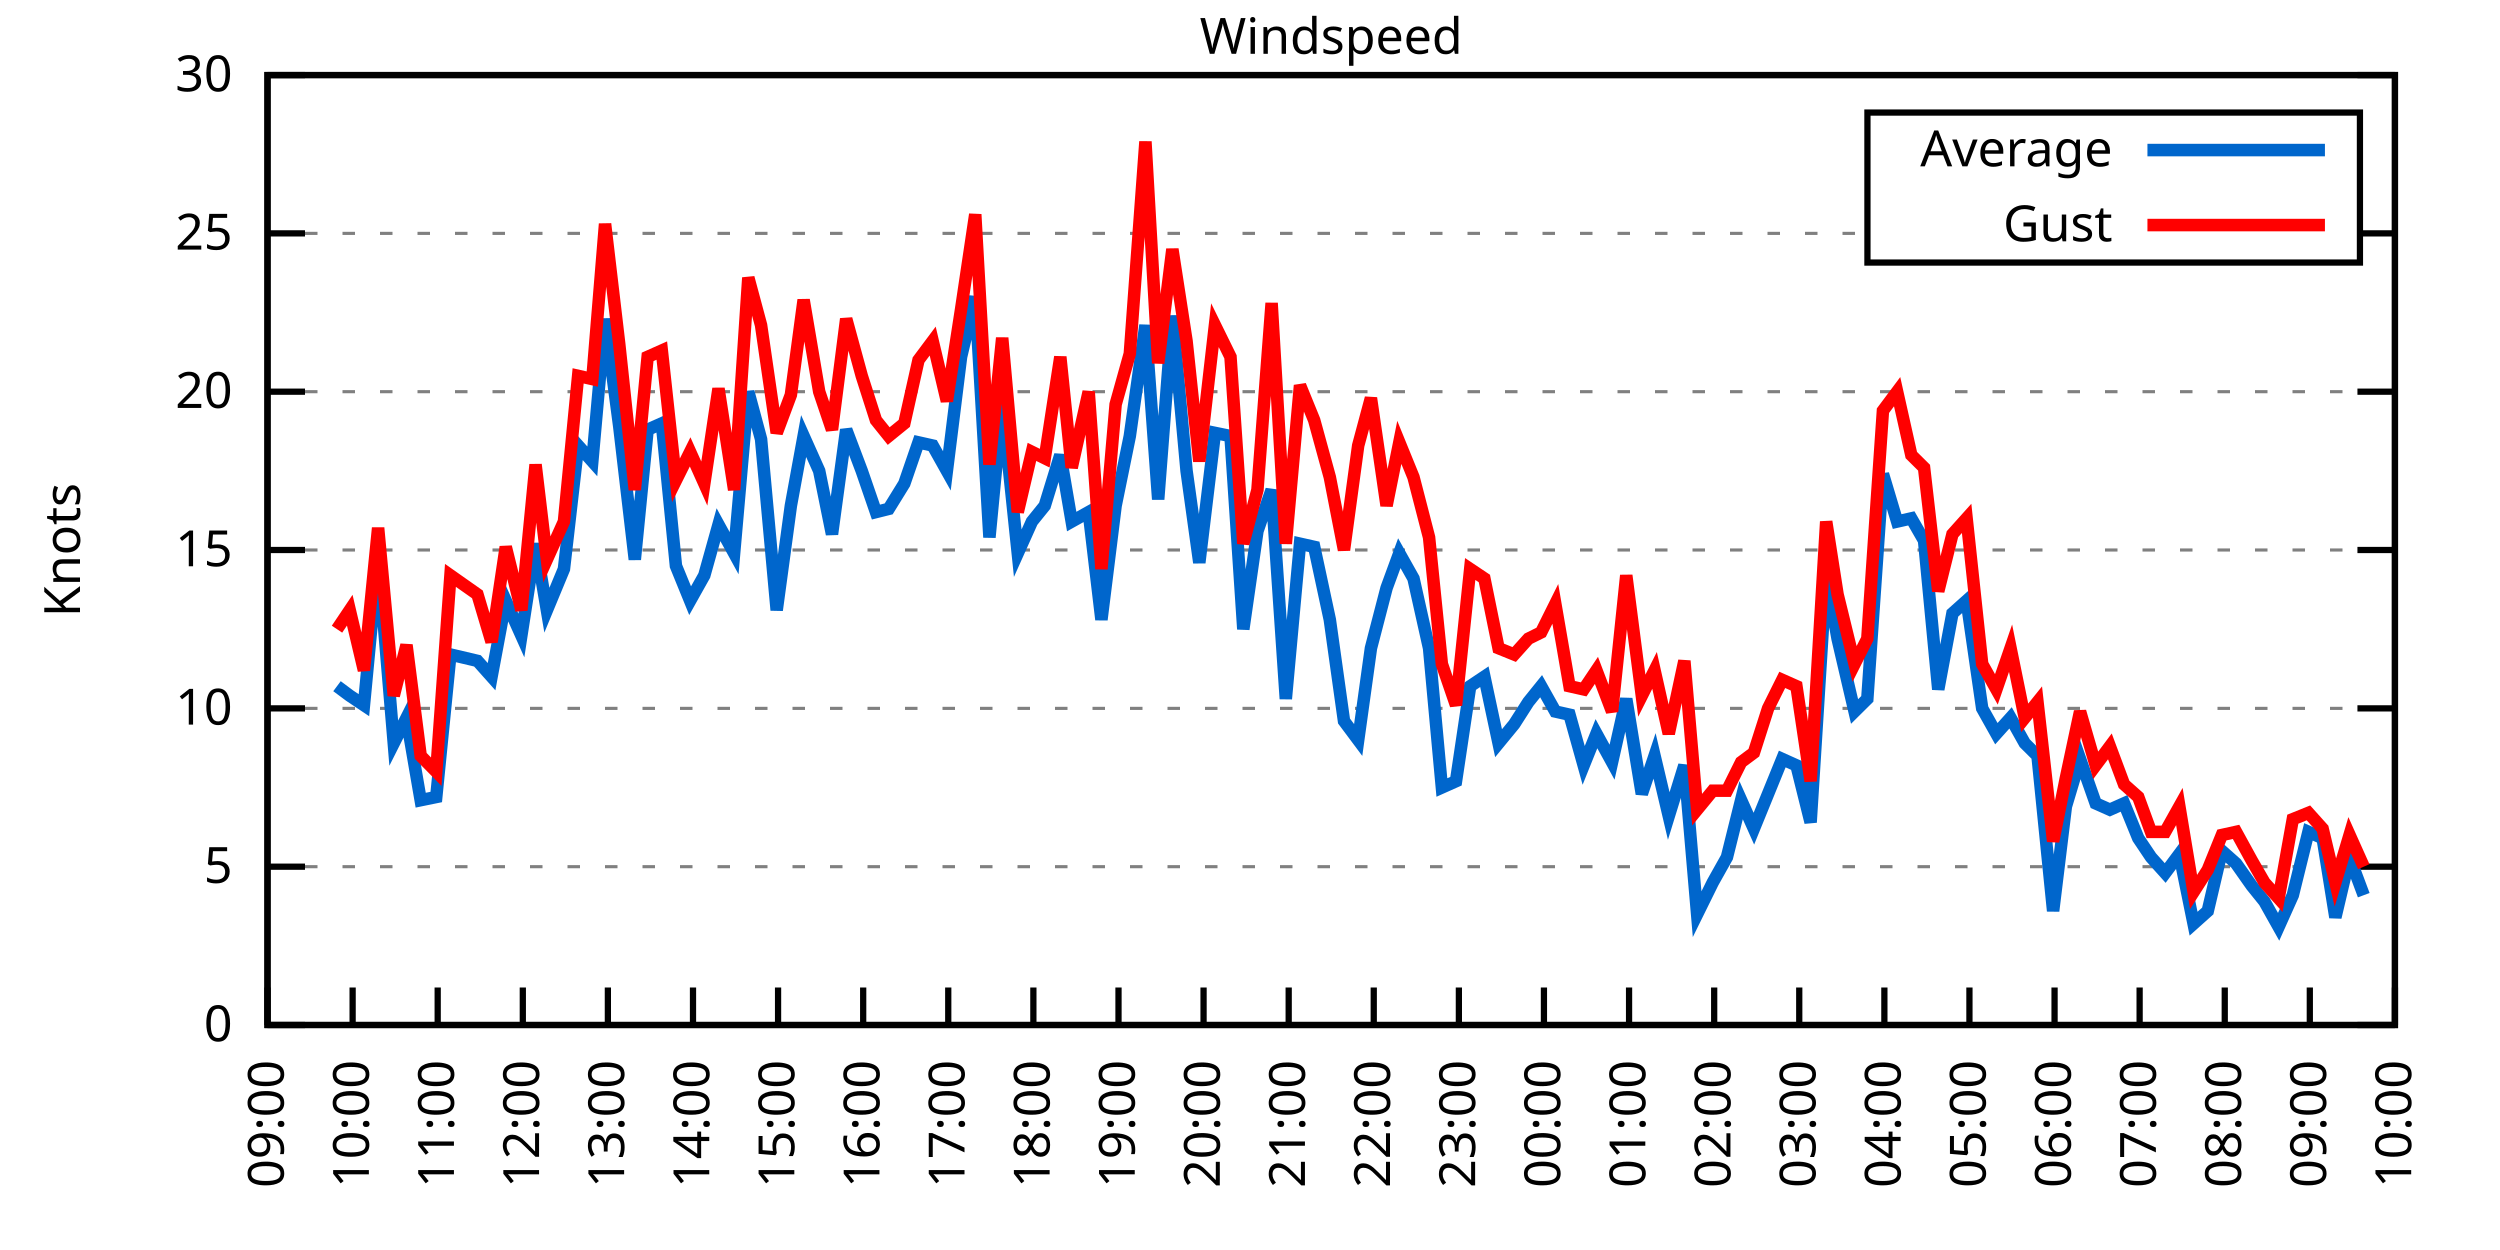
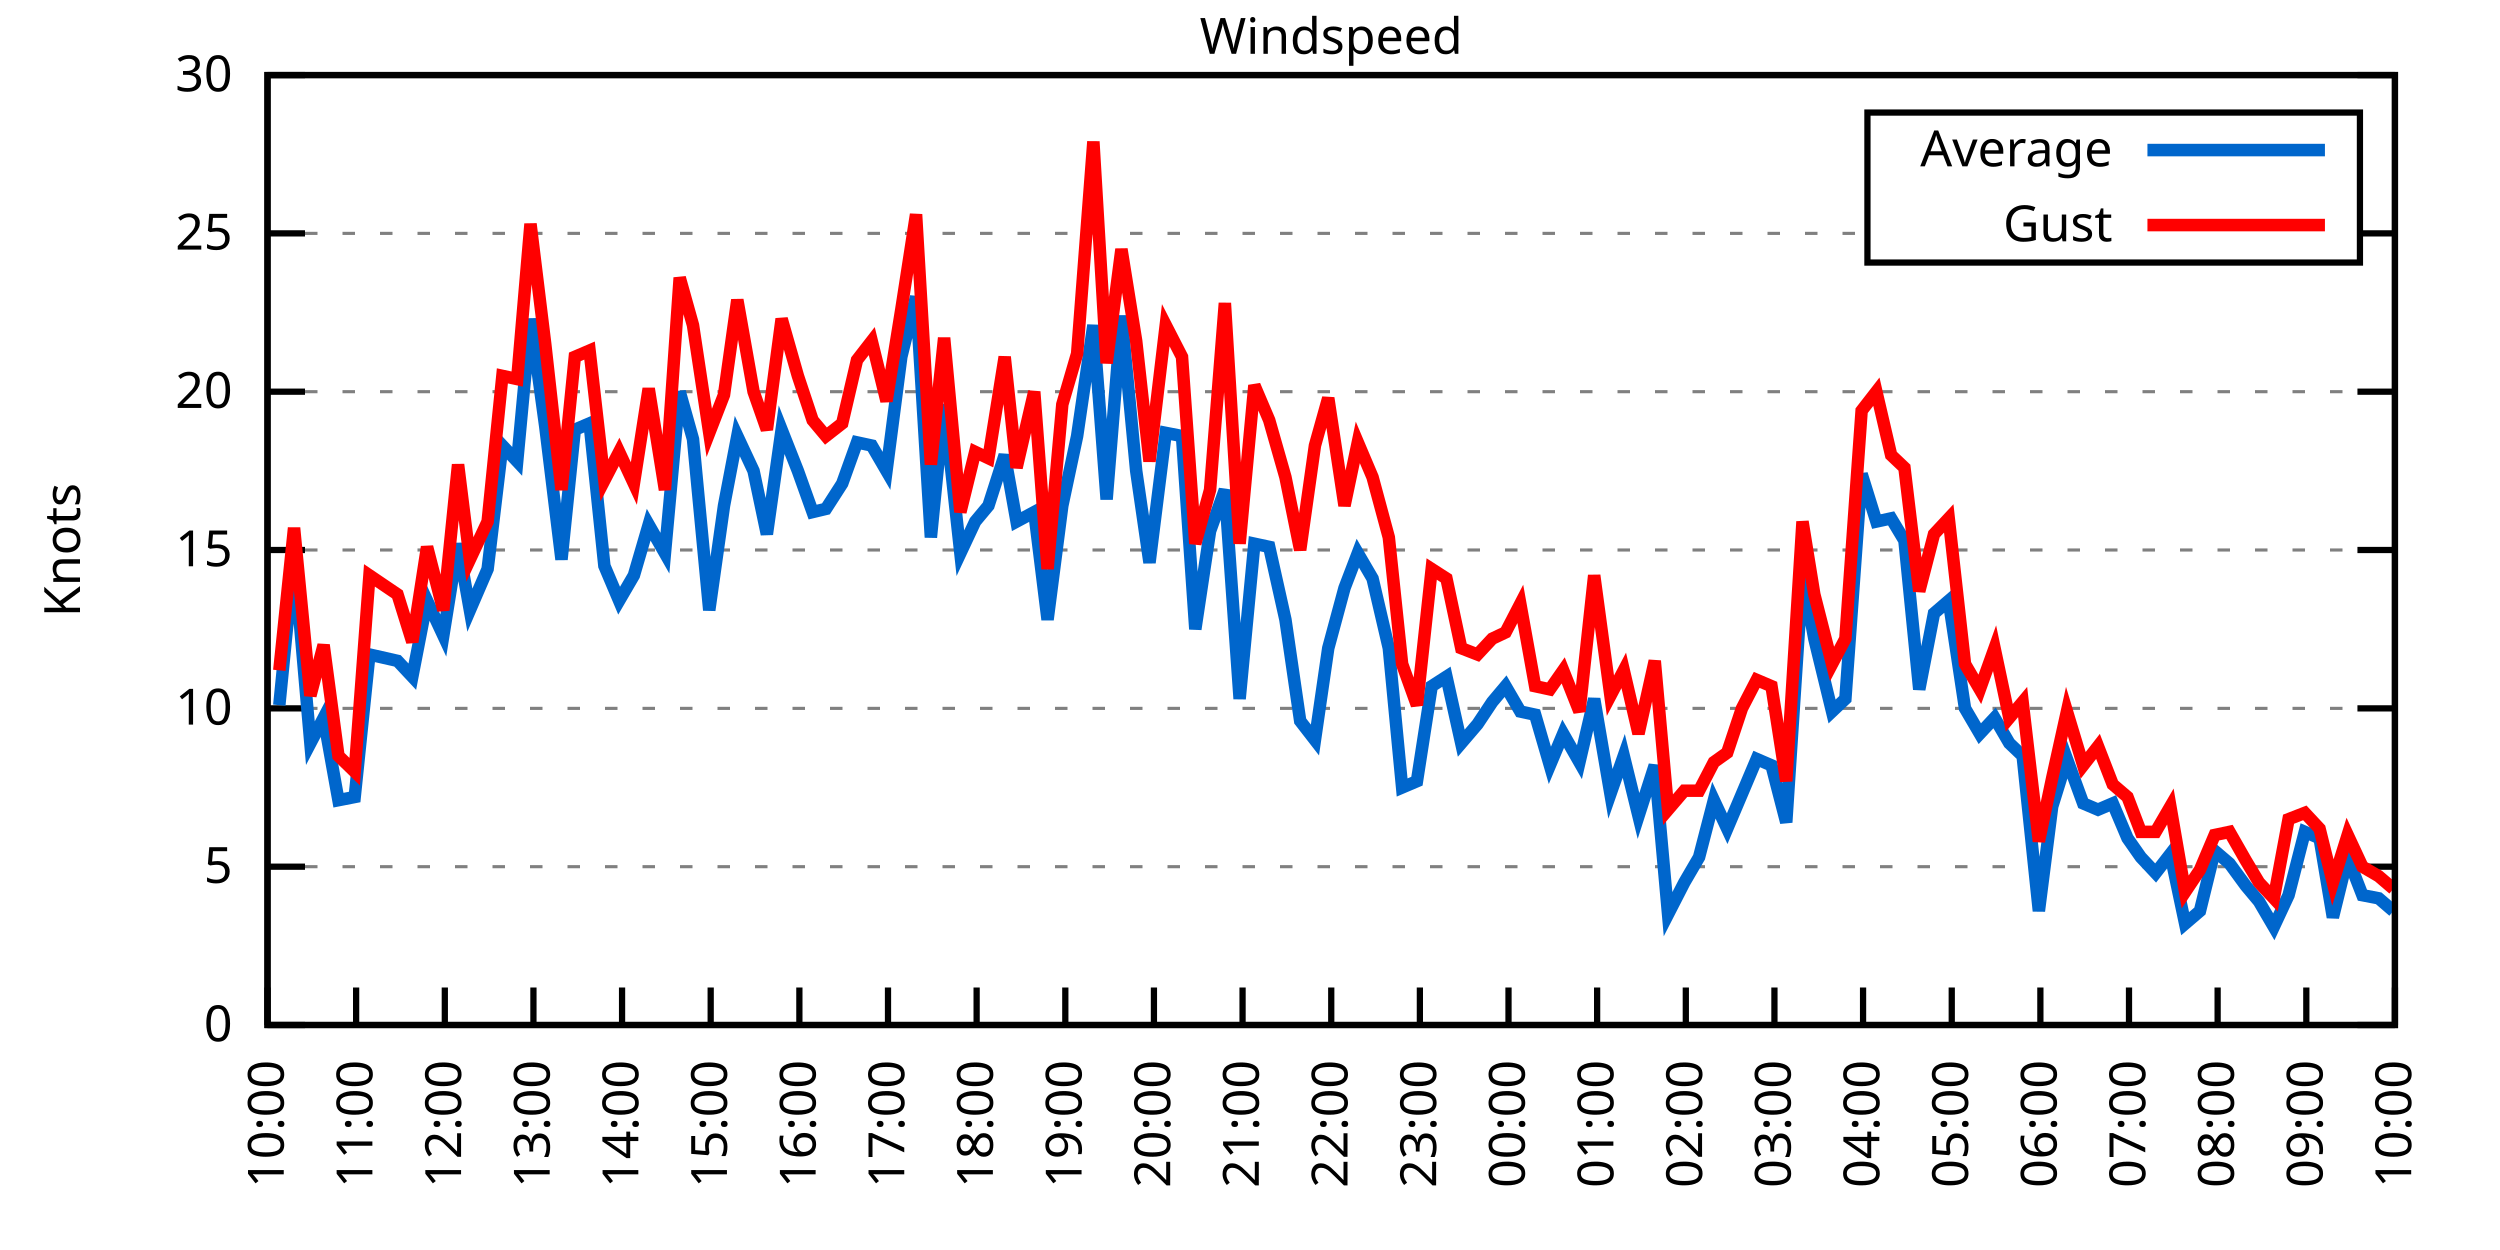
<svg xmlns="http://www.w3.org/2000/svg" xmlns:xlink="http://www.w3.org/1999/xlink" width="400" height="200" viewBox="0 0 400 200">
  <g id="gnuplot_canvas">
    <rect x="0" y="0" width="400" height="200" fill="none" />
    <defs>
      <circle id="gpDot" r="0.5" stroke-width="0.5" stroke="currentColor" />
      <path id="gpPt0" stroke-width="0.333" stroke="currentColor" d="M-1,0 h2 M0,-1 v2" />
      <path id="gpPt1" stroke-width="0.333" stroke="currentColor" d="M-1,-1 L1,1 M1,-1 L-1,1" />
      <path id="gpPt2" stroke-width="0.333" stroke="currentColor" d="M-1,0 L1,0 M0,-1 L0,1 M-1,-1 L1,1 M-1,1 L1,-1" />
      <rect id="gpPt3" stroke-width="0.333" stroke="currentColor" x="-1" y="-1" width="2" height="2" />
      <rect id="gpPt4" stroke-width="0.333" stroke="currentColor" fill="currentColor" x="-1" y="-1" width="2" height="2" />
      <circle id="gpPt5" stroke-width="0.333" stroke="currentColor" cx="0" cy="0" r="1" />
      <use xlink:href="#gpPt5" id="gpPt6" fill="currentColor" stroke="none" />
      <path id="gpPt7" stroke-width="0.333" stroke="currentColor" d="M0,-1.33 L-1.33,0.67 L1.33,0.67 z" />
      <use xlink:href="#gpPt7" id="gpPt8" fill="currentColor" stroke="none" />
      <use xlink:href="#gpPt7" id="gpPt9" stroke="currentColor" transform="rotate(180)" />
      <use xlink:href="#gpPt9" id="gpPt10" fill="currentColor" stroke="none" />
      <use xlink:href="#gpPt3" id="gpPt11" stroke="currentColor" transform="rotate(45)" />
      <use xlink:href="#gpPt11" id="gpPt12" fill="currentColor" stroke="none" />
      <path id="gpPt13" stroke-width="0.333" stroke="currentColor" d="M0,1.330 L1.265,0.411 L0.782,-1.067 L-0.782,-1.076 L-1.265,0.411 z" />
      <use xlink:href="#gpPt13" id="gpPt14" fill="currentColor" stroke="none" />
      <filter id="textbox" filterUnits="objectBoundingBox" x="0" y="0" height="1" width="1">
        <feFlood flood-color="white" flood-opacity="1" result="bgnd" />
        <feComposite in="SourceGraphic" in2="bgnd" operator="atop" />
      </filter>
      <filter id="greybox" filterUnits="objectBoundingBox" x="0" y="0" height="1" width="1">
        <feFlood flood-color="lightgrey" flood-opacity="1" result="grey" />
        <feComposite in="SourceGraphic" in2="grey" operator="atop" />
      </filter>
    </defs>
    <g fill="none" color="white" stroke="currentColor" stroke-width="1.00" stroke-linecap="butt" stroke-linejoin="miter">
</g>
    <g fill="none" color="black" stroke="currentColor" stroke-width="1.00" stroke-linecap="butt" stroke-linejoin="miter">
      <g stroke="none" shape-rendering="crispEdges">
        <polygon fill="rgb(255, 255, 255)" points="42.80,164.00 383.18,164.00 383.18,12.02 42.80,12.02 " />
      </g>
    </g>
    <g fill="none" color="black" stroke="currentColor" stroke-width="1.00" stroke-linecap="butt" stroke-linejoin="miter">
</g>
    <g fill="none" color="black" stroke="black" stroke-width="0.50" stroke-linecap="butt" stroke-linejoin="miter">
</g>
    <g fill="none" color="gray" stroke="currentColor" stroke-width="0.50" stroke-linecap="butt" stroke-linejoin="miter">
      <path stroke="gray" stroke-dasharray="2,4" class="gridline" d="M42.80,164.00 L383.19,164.00  " />
    </g>
    <g fill="none" color="gray" stroke="gray" stroke-width="1.00" stroke-linecap="butt" stroke-linejoin="miter">
</g>
    <g fill="none" color="black" stroke="currentColor" stroke-width="1.00" stroke-linecap="butt" stroke-linejoin="miter">
      <path stroke="black" d="M42.80,164.00 L48.80,164.00 M383.19,164.00 L377.19,164.00  " />
      <g transform="translate(37.20,166.60)" stroke="none" fill="black" font-family="Sans" font-size="8.00" text-anchor="end">
        <text>
          <tspan font-family="Sans"> 0</tspan>
        </text>
      </g>
    </g>
    <g fill="none" color="black" stroke="currentColor" stroke-width="1.00" stroke-linecap="butt" stroke-linejoin="miter">
</g>
    <g fill="none" color="black" stroke="black" stroke-width="0.50" stroke-linecap="butt" stroke-linejoin="miter">
</g>
    <g fill="none" color="gray" stroke="currentColor" stroke-width="0.50" stroke-linecap="butt" stroke-linejoin="miter">
      <path stroke="gray" stroke-dasharray="2,4" class="gridline" d="M42.80,138.67 L383.19,138.67  " />
    </g>
    <g fill="none" color="gray" stroke="gray" stroke-width="1.00" stroke-linecap="butt" stroke-linejoin="miter">
</g>
    <g fill="none" color="black" stroke="currentColor" stroke-width="1.00" stroke-linecap="butt" stroke-linejoin="miter">
      <path stroke="black" d="M42.80,138.67 L48.80,138.67 M383.19,138.67 L377.19,138.67  " />
      <g transform="translate(37.20,141.27)" stroke="none" fill="black" font-family="Sans" font-size="8.00" text-anchor="end">
        <text>
          <tspan font-family="Sans"> 5</tspan>
        </text>
      </g>
    </g>
    <g fill="none" color="black" stroke="currentColor" stroke-width="1.00" stroke-linecap="butt" stroke-linejoin="miter">
</g>
    <g fill="none" color="black" stroke="black" stroke-width="0.50" stroke-linecap="butt" stroke-linejoin="miter">
</g>
    <g fill="none" color="gray" stroke="currentColor" stroke-width="0.50" stroke-linecap="butt" stroke-linejoin="miter">
      <path stroke="gray" stroke-dasharray="2,4" class="gridline" d="M42.80,113.34 L383.19,113.34  " />
    </g>
    <g fill="none" color="gray" stroke="gray" stroke-width="1.00" stroke-linecap="butt" stroke-linejoin="miter">
</g>
    <g fill="none" color="black" stroke="currentColor" stroke-width="1.00" stroke-linecap="butt" stroke-linejoin="miter">
      <path stroke="black" d="M42.80,113.34 L48.80,113.34 M383.19,113.34 L377.19,113.34  " />
      <g transform="translate(37.20,115.94)" stroke="none" fill="black" font-family="Sans" font-size="8.00" text-anchor="end">
        <text>
          <tspan font-family="Sans"> 10</tspan>
        </text>
      </g>
    </g>
    <g fill="none" color="black" stroke="currentColor" stroke-width="1.00" stroke-linecap="butt" stroke-linejoin="miter">
</g>
    <g fill="none" color="black" stroke="black" stroke-width="0.50" stroke-linecap="butt" stroke-linejoin="miter">
</g>
    <g fill="none" color="gray" stroke="currentColor" stroke-width="0.50" stroke-linecap="butt" stroke-linejoin="miter">
      <path stroke="gray" stroke-dasharray="2,4" class="gridline" d="M42.80,88.00 L383.19,88.00  " />
    </g>
    <g fill="none" color="gray" stroke="gray" stroke-width="1.00" stroke-linecap="butt" stroke-linejoin="miter">
</g>
    <g fill="none" color="black" stroke="currentColor" stroke-width="1.00" stroke-linecap="butt" stroke-linejoin="miter">
      <path stroke="black" d="M42.80,88.00 L48.80,88.00 M383.19,88.00 L377.19,88.00  " />
      <g transform="translate(37.20,90.60)" stroke="none" fill="black" font-family="Sans" font-size="8.00" text-anchor="end">
        <text>
          <tspan font-family="Sans"> 15</tspan>
        </text>
      </g>
    </g>
    <g fill="none" color="black" stroke="currentColor" stroke-width="1.00" stroke-linecap="butt" stroke-linejoin="miter">
</g>
    <g fill="none" color="black" stroke="black" stroke-width="0.50" stroke-linecap="butt" stroke-linejoin="miter">
</g>
    <g fill="none" color="gray" stroke="currentColor" stroke-width="0.50" stroke-linecap="butt" stroke-linejoin="miter">
      <path stroke="gray" stroke-dasharray="2,4" class="gridline" d="M42.80,62.67 L383.19,62.67  " />
    </g>
    <g fill="none" color="gray" stroke="gray" stroke-width="1.00" stroke-linecap="butt" stroke-linejoin="miter">
</g>
    <g fill="none" color="black" stroke="currentColor" stroke-width="1.00" stroke-linecap="butt" stroke-linejoin="miter">
      <path stroke="black" d="M42.80,62.67 L48.80,62.67 M383.19,62.67 L377.19,62.67  " />
      <g transform="translate(37.20,65.27)" stroke="none" fill="black" font-family="Sans" font-size="8.00" text-anchor="end">
        <text>
          <tspan font-family="Sans"> 20</tspan>
        </text>
      </g>
    </g>
    <g fill="none" color="black" stroke="currentColor" stroke-width="1.00" stroke-linecap="butt" stroke-linejoin="miter">
</g>
    <g fill="none" color="black" stroke="black" stroke-width="0.50" stroke-linecap="butt" stroke-linejoin="miter">
</g>
    <g fill="none" color="gray" stroke="currentColor" stroke-width="0.50" stroke-linecap="butt" stroke-linejoin="miter">
      <path stroke="gray" stroke-dasharray="2,4" class="gridline" d="M42.80,37.34 L298.79,37.34 M377.59,37.34 L383.19,37.34  " />
    </g>
    <g fill="none" color="gray" stroke="gray" stroke-width="1.00" stroke-linecap="butt" stroke-linejoin="miter">
</g>
    <g fill="none" color="black" stroke="currentColor" stroke-width="1.00" stroke-linecap="butt" stroke-linejoin="miter">
      <path stroke="black" d="M42.80,37.34 L48.80,37.34 M383.19,37.34 L377.19,37.34  " />
      <g transform="translate(37.20,39.94)" stroke="none" fill="black" font-family="Sans" font-size="8.00" text-anchor="end">
        <text>
          <tspan font-family="Sans"> 25</tspan>
        </text>
      </g>
    </g>
    <g fill="none" color="black" stroke="currentColor" stroke-width="1.00" stroke-linecap="butt" stroke-linejoin="miter">
</g>
    <g fill="none" color="black" stroke="black" stroke-width="0.50" stroke-linecap="butt" stroke-linejoin="miter">
</g>
    <g fill="none" color="gray" stroke="currentColor" stroke-width="0.50" stroke-linecap="butt" stroke-linejoin="miter">
      <path stroke="gray" stroke-dasharray="2,4" class="gridline" d="M42.80,12.01 L383.19,12.01  " />
    </g>
    <g fill="none" color="gray" stroke="gray" stroke-width="1.00" stroke-linecap="butt" stroke-linejoin="miter">
</g>
    <g fill="none" color="black" stroke="currentColor" stroke-width="1.00" stroke-linecap="butt" stroke-linejoin="miter">
      <path stroke="black" d="M42.80,12.01 L48.80,12.01 M383.19,12.01 L377.19,12.01  " />
      <g transform="translate(37.20,14.61)" stroke="none" fill="black" font-family="Sans" font-size="8.00" text-anchor="end">
        <text>
          <tspan font-family="Sans"> 30</tspan>
        </text>
      </g>
    </g>
    <g fill="none" color="black" stroke="currentColor" stroke-width="1.00" stroke-linecap="butt" stroke-linejoin="miter">
      <path stroke="black" d="M42.80,164.00 L42.80,158.00  " />
      <g transform="translate(45.40,169.60) rotate(270.00)" stroke="none" fill="black" font-family="Sans" font-size="8.00" text-anchor="end">
        <text>
-           <tspan font-family="Sans">09:00</tspan>
-         </text>
-       </g>
-     </g>
-     <g fill="none" color="black" stroke="currentColor" stroke-width="1.00" stroke-linecap="butt" stroke-linejoin="miter">
-       <path stroke="black" d="M56.42,164.00 L56.42,158.00  " />
-       <g transform="translate(59.02,169.60) rotate(270.00)" stroke="none" fill="black" font-family="Sans" font-size="8.00" text-anchor="end">
-         <text>
          <tspan font-family="Sans">10:00</tspan>
        </text>
      </g>
    </g>
    <g fill="none" color="black" stroke="currentColor" stroke-width="1.00" stroke-linecap="butt" stroke-linejoin="miter">
-       <path stroke="black" d="M70.03,164.00 L70.03,158.00  " />
-       <g transform="translate(72.63,169.60) rotate(270.00)" stroke="none" fill="black" font-family="Sans" font-size="8.00" text-anchor="end">
+       <path stroke="black" d="M56.98,164.00 L56.98,158.00  " />
+       <g transform="translate(59.58,169.60) rotate(270.00)" stroke="none" fill="black" font-family="Sans" font-size="8.00" text-anchor="end">
        <text>
          <tspan font-family="Sans">11:00</tspan>
        </text>
      </g>
    </g>
    <g fill="none" color="black" stroke="currentColor" stroke-width="1.00" stroke-linecap="butt" stroke-linejoin="miter">
-       <path stroke="black" d="M83.65,164.00 L83.65,158.00  " />
-       <g transform="translate(86.25,169.60) rotate(270.00)" stroke="none" fill="black" font-family="Sans" font-size="8.00" text-anchor="end">
+       <path stroke="black" d="M71.17,164.00 L71.17,158.00  " />
+       <g transform="translate(73.77,169.60) rotate(270.00)" stroke="none" fill="black" font-family="Sans" font-size="8.00" text-anchor="end">
        <text>
          <tspan font-family="Sans">12:00</tspan>
        </text>
      </g>
    </g>
    <g fill="none" color="black" stroke="currentColor" stroke-width="1.00" stroke-linecap="butt" stroke-linejoin="miter">
-       <path stroke="black" d="M97.26,164.00 L97.26,158.00  " />
-       <g transform="translate(99.86,169.60) rotate(270.00)" stroke="none" fill="black" font-family="Sans" font-size="8.00" text-anchor="end">
+       <path stroke="black" d="M85.35,164.00 L85.35,158.00  " />
+       <g transform="translate(87.95,169.60) rotate(270.00)" stroke="none" fill="black" font-family="Sans" font-size="8.00" text-anchor="end">
        <text>
          <tspan font-family="Sans">13:00</tspan>
        </text>
      </g>
    </g>
    <g fill="none" color="black" stroke="currentColor" stroke-width="1.00" stroke-linecap="butt" stroke-linejoin="miter">
-       <path stroke="black" d="M110.88,164.00 L110.88,158.00  " />
-       <g transform="translate(113.48,169.60) rotate(270.00)" stroke="none" fill="black" font-family="Sans" font-size="8.00" text-anchor="end">
+       <path stroke="black" d="M99.53,164.00 L99.53,158.00  " />
+       <g transform="translate(102.13,169.60) rotate(270.00)" stroke="none" fill="black" font-family="Sans" font-size="8.00" text-anchor="end">
        <text>
          <tspan font-family="Sans">14:00</tspan>
        </text>
      </g>
    </g>
    <g fill="none" color="black" stroke="currentColor" stroke-width="1.00" stroke-linecap="butt" stroke-linejoin="miter">
-       <path stroke="black" d="M124.49,164.00 L124.49,158.00  " />
-       <g transform="translate(127.09,169.60) rotate(270.00)" stroke="none" fill="black" font-family="Sans" font-size="8.00" text-anchor="end">
+       <path stroke="black" d="M113.71,164.00 L113.71,158.00  " />
+       <g transform="translate(116.31,169.60) rotate(270.00)" stroke="none" fill="black" font-family="Sans" font-size="8.00" text-anchor="end">
        <text>
          <tspan font-family="Sans">15:00</tspan>
        </text>
      </g>
    </g>
    <g fill="none" color="black" stroke="currentColor" stroke-width="1.00" stroke-linecap="butt" stroke-linejoin="miter">
-       <path stroke="black" d="M138.11,164.00 L138.11,158.00  " />
-       <g transform="translate(140.71,169.60) rotate(270.00)" stroke="none" fill="black" font-family="Sans" font-size="8.00" text-anchor="end">
+       <path stroke="black" d="M127.90,164.00 L127.90,158.00  " />
+       <g transform="translate(130.50,169.60) rotate(270.00)" stroke="none" fill="black" font-family="Sans" font-size="8.00" text-anchor="end">
        <text>
          <tspan font-family="Sans">16:00</tspan>
        </text>
      </g>
    </g>
    <g fill="none" color="black" stroke="currentColor" stroke-width="1.00" stroke-linecap="butt" stroke-linejoin="miter">
-       <path stroke="black" d="M151.72,164.00 L151.72,158.00  " />
-       <g transform="translate(154.32,169.60) rotate(270.00)" stroke="none" fill="black" font-family="Sans" font-size="8.00" text-anchor="end">
+       <path stroke="black" d="M142.08,164.00 L142.08,158.00  " />
+       <g transform="translate(144.68,169.60) rotate(270.00)" stroke="none" fill="black" font-family="Sans" font-size="8.00" text-anchor="end">
        <text>
          <tspan font-family="Sans">17:00</tspan>
        </text>
      </g>
    </g>
    <g fill="none" color="black" stroke="currentColor" stroke-width="1.00" stroke-linecap="butt" stroke-linejoin="miter">
-       <path stroke="black" d="M165.34,164.00 L165.34,158.00  " />
-       <g transform="translate(167.94,169.60) rotate(270.00)" stroke="none" fill="black" font-family="Sans" font-size="8.00" text-anchor="end">
+       <path stroke="black" d="M156.26,164.00 L156.26,158.00  " />
+       <g transform="translate(158.86,169.60) rotate(270.00)" stroke="none" fill="black" font-family="Sans" font-size="8.00" text-anchor="end">
        <text>
          <tspan font-family="Sans">18:00</tspan>
        </text>
      </g>
    </g>
    <g fill="none" color="black" stroke="currentColor" stroke-width="1.00" stroke-linecap="butt" stroke-linejoin="miter">
-       <path stroke="black" d="M178.96,164.00 L178.96,158.00  " />
-       <g transform="translate(181.56,169.60) rotate(270.00)" stroke="none" fill="black" font-family="Sans" font-size="8.00" text-anchor="end">
+       <path stroke="black" d="M170.45,164.00 L170.45,158.00  " />
+       <g transform="translate(173.05,169.60) rotate(270.00)" stroke="none" fill="black" font-family="Sans" font-size="8.00" text-anchor="end">
        <text>
          <tspan font-family="Sans">19:00</tspan>
        </text>
      </g>
    </g>
    <g fill="none" color="black" stroke="currentColor" stroke-width="1.00" stroke-linecap="butt" stroke-linejoin="miter">
-       <path stroke="black" d="M192.57,164.00 L192.57,158.00  " />
-       <g transform="translate(195.17,169.60) rotate(270.00)" stroke="none" fill="black" font-family="Sans" font-size="8.00" text-anchor="end">
+       <path stroke="black" d="M184.63,164.00 L184.63,158.00  " />
+       <g transform="translate(187.23,169.60) rotate(270.00)" stroke="none" fill="black" font-family="Sans" font-size="8.00" text-anchor="end">
        <text>
          <tspan font-family="Sans">20:00</tspan>
        </text>
      </g>
    </g>
    <g fill="none" color="black" stroke="currentColor" stroke-width="1.00" stroke-linecap="butt" stroke-linejoin="miter">
-       <path stroke="black" d="M206.19,164.00 L206.19,158.00  " />
-       <g transform="translate(208.79,169.60) rotate(270.00)" stroke="none" fill="black" font-family="Sans" font-size="8.00" text-anchor="end">
+       <path stroke="black" d="M198.81,164.00 L198.81,158.00  " />
+       <g transform="translate(201.41,169.60) rotate(270.00)" stroke="none" fill="black" font-family="Sans" font-size="8.00" text-anchor="end">
        <text>
          <tspan font-family="Sans">21:00</tspan>
        </text>
      </g>
    </g>
    <g fill="none" color="black" stroke="currentColor" stroke-width="1.00" stroke-linecap="butt" stroke-linejoin="miter">
-       <path stroke="black" d="M219.80,164.00 L219.80,158.00  " />
-       <g transform="translate(222.40,169.60) rotate(270.00)" stroke="none" fill="black" font-family="Sans" font-size="8.00" text-anchor="end">
+       <path stroke="black" d="M213.00,164.00 L213.00,158.00  " />
+       <g transform="translate(215.60,169.60) rotate(270.00)" stroke="none" fill="black" font-family="Sans" font-size="8.00" text-anchor="end">
        <text>
          <tspan font-family="Sans">22:00</tspan>
        </text>
      </g>
    </g>
    <g fill="none" color="black" stroke="currentColor" stroke-width="1.00" stroke-linecap="butt" stroke-linejoin="miter">
-       <path stroke="black" d="M233.42,164.00 L233.42,158.00  " />
-       <g transform="translate(236.02,169.60) rotate(270.00)" stroke="none" fill="black" font-family="Sans" font-size="8.00" text-anchor="end">
+       <path stroke="black" d="M227.18,164.00 L227.18,158.00  " />
+       <g transform="translate(229.78,169.60) rotate(270.00)" stroke="none" fill="black" font-family="Sans" font-size="8.00" text-anchor="end">
        <text>
          <tspan font-family="Sans">23:00</tspan>
        </text>
      </g>
    </g>
    <g fill="none" color="black" stroke="currentColor" stroke-width="1.00" stroke-linecap="butt" stroke-linejoin="miter">
-       <path stroke="black" d="M247.03,164.00 L247.03,158.00  " />
-       <g transform="translate(249.63,169.60) rotate(270.00)" stroke="none" fill="black" font-family="Sans" font-size="8.00" text-anchor="end">
+       <path stroke="black" d="M241.36,164.00 L241.36,158.00  " />
+       <g transform="translate(243.96,169.60) rotate(270.00)" stroke="none" fill="black" font-family="Sans" font-size="8.00" text-anchor="end">
        <text>
          <tspan font-family="Sans">00:00</tspan>
        </text>
      </g>
    </g>
    <g fill="none" color="black" stroke="currentColor" stroke-width="1.00" stroke-linecap="butt" stroke-linejoin="miter">
-       <path stroke="black" d="M260.65,164.00 L260.65,158.00  " />
-       <g transform="translate(263.25,169.60) rotate(270.00)" stroke="none" fill="black" font-family="Sans" font-size="8.00" text-anchor="end">
+       <path stroke="black" d="M255.54,164.00 L255.54,158.00  " />
+       <g transform="translate(258.14,169.60) rotate(270.00)" stroke="none" fill="black" font-family="Sans" font-size="8.00" text-anchor="end">
        <text>
          <tspan font-family="Sans">01:00</tspan>
        </text>
      </g>
    </g>
    <g fill="none" color="black" stroke="currentColor" stroke-width="1.00" stroke-linecap="butt" stroke-linejoin="miter">
-       <path stroke="black" d="M274.27,164.00 L274.27,158.00  " />
-       <g transform="translate(276.87,169.60) rotate(270.00)" stroke="none" fill="black" font-family="Sans" font-size="8.00" text-anchor="end">
+       <path stroke="black" d="M269.73,164.00 L269.73,158.00  " />
+       <g transform="translate(272.33,169.60) rotate(270.00)" stroke="none" fill="black" font-family="Sans" font-size="8.00" text-anchor="end">
        <text>
          <tspan font-family="Sans">02:00</tspan>
        </text>
      </g>
    </g>
    <g fill="none" color="black" stroke="currentColor" stroke-width="1.00" stroke-linecap="butt" stroke-linejoin="miter">
-       <path stroke="black" d="M287.88,164.00 L287.88,158.00  " />
-       <g transform="translate(290.48,169.60) rotate(270.00)" stroke="none" fill="black" font-family="Sans" font-size="8.00" text-anchor="end">
+       <path stroke="black" d="M283.91,164.00 L283.91,158.00  " />
+       <g transform="translate(286.51,169.60) rotate(270.00)" stroke="none" fill="black" font-family="Sans" font-size="8.00" text-anchor="end">
        <text>
          <tspan font-family="Sans">03:00</tspan>
        </text>
      </g>
    </g>
    <g fill="none" color="black" stroke="currentColor" stroke-width="1.00" stroke-linecap="butt" stroke-linejoin="miter">
-       <path stroke="black" d="M301.50,164.00 L301.50,158.00  " />
-       <g transform="translate(304.10,169.60) rotate(270.00)" stroke="none" fill="black" font-family="Sans" font-size="8.00" text-anchor="end">
+       <path stroke="black" d="M298.09,164.00 L298.09,158.00  " />
+       <g transform="translate(300.69,169.60) rotate(270.00)" stroke="none" fill="black" font-family="Sans" font-size="8.00" text-anchor="end">
        <text>
          <tspan font-family="Sans">04:00</tspan>
        </text>
      </g>
    </g>
    <g fill="none" color="black" stroke="currentColor" stroke-width="1.00" stroke-linecap="butt" stroke-linejoin="miter">
-       <path stroke="black" d="M315.11,164.00 L315.11,158.00  " />
-       <g transform="translate(317.71,169.60) rotate(270.00)" stroke="none" fill="black" font-family="Sans" font-size="8.00" text-anchor="end">
+       <path stroke="black" d="M312.28,164.00 L312.28,158.00  " />
+       <g transform="translate(314.88,169.60) rotate(270.00)" stroke="none" fill="black" font-family="Sans" font-size="8.00" text-anchor="end">
        <text>
          <tspan font-family="Sans">05:00</tspan>
        </text>
      </g>
    </g>
    <g fill="none" color="black" stroke="currentColor" stroke-width="1.00" stroke-linecap="butt" stroke-linejoin="miter">
-       <path stroke="black" d="M328.73,164.00 L328.73,158.00  " />
-       <g transform="translate(331.33,169.60) rotate(270.00)" stroke="none" fill="black" font-family="Sans" font-size="8.00" text-anchor="end">
+       <path stroke="black" d="M326.46,164.00 L326.46,158.00  " />
+       <g transform="translate(329.06,169.60) rotate(270.00)" stroke="none" fill="black" font-family="Sans" font-size="8.00" text-anchor="end">
        <text>
          <tspan font-family="Sans">06:00</tspan>
        </text>
      </g>
    </g>
    <g fill="none" color="black" stroke="currentColor" stroke-width="1.00" stroke-linecap="butt" stroke-linejoin="miter">
-       <path stroke="black" d="M342.34,164.00 L342.34,158.00  " />
-       <g transform="translate(344.94,169.60) rotate(270.00)" stroke="none" fill="black" font-family="Sans" font-size="8.00" text-anchor="end">
+       <path stroke="black" d="M340.64,164.00 L340.64,158.00  " />
+       <g transform="translate(343.24,169.60) rotate(270.00)" stroke="none" fill="black" font-family="Sans" font-size="8.00" text-anchor="end">
        <text>
          <tspan font-family="Sans">07:00</tspan>
        </text>
      </g>
    </g>
    <g fill="none" color="black" stroke="currentColor" stroke-width="1.00" stroke-linecap="butt" stroke-linejoin="miter">
-       <path stroke="black" d="M355.96,164.00 L355.96,158.00  " />
-       <g transform="translate(358.56,169.60) rotate(270.00)" stroke="none" fill="black" font-family="Sans" font-size="8.00" text-anchor="end">
+       <path stroke="black" d="M354.82,164.00 L354.82,158.00  " />
+       <g transform="translate(357.42,169.60) rotate(270.00)" stroke="none" fill="black" font-family="Sans" font-size="8.00" text-anchor="end">
        <text>
          <tspan font-family="Sans">08:00</tspan>
        </text>
      </g>
    </g>
    <g fill="none" color="black" stroke="currentColor" stroke-width="1.00" stroke-linecap="butt" stroke-linejoin="miter">
-       <path stroke="black" d="M369.57,164.00 L369.57,158.00  " />
-       <g transform="translate(372.17,169.60) rotate(270.00)" stroke="none" fill="black" font-family="Sans" font-size="8.00" text-anchor="end">
+       <path stroke="black" d="M369.01,164.00 L369.01,158.00  " />
+       <g transform="translate(371.61,169.60) rotate(270.00)" stroke="none" fill="black" font-family="Sans" font-size="8.00" text-anchor="end">
        <text>
          <tspan font-family="Sans">09:00</tspan>
        </text>
      </g>
    </g>
    <g fill="none" color="black" stroke="currentColor" stroke-width="1.00" stroke-linecap="butt" stroke-linejoin="miter">
      <path stroke="black" d="M383.19,164.00 L383.19,158.00  " />
      <g transform="translate(385.79,169.60) rotate(270.00)" stroke="none" fill="black" font-family="Sans" font-size="8.00" text-anchor="end">
        <text>
          <tspan font-family="Sans">10:00</tspan>
        </text>
      </g>
    </g>
    <g fill="none" color="black" stroke="currentColor" stroke-width="1.00" stroke-linecap="butt" stroke-linejoin="miter">
</g>
    <g fill="none" color="black" stroke="currentColor" stroke-width="1.00" stroke-linecap="butt" stroke-linejoin="miter">
      <path stroke="black" d="M42.80,12.01 L42.80,164.00 L383.19,164.00 L383.19,12.01 L42.80,12.01 Z  " />
    </g>
    <g fill="none" color="black" stroke="currentColor" stroke-width="1.00" stroke-linecap="butt" stroke-linejoin="miter">
</g>
    <g fill="none" color="black" stroke="currentColor" stroke-width="1.00" stroke-linecap="butt" stroke-linejoin="miter">
      <path stroke="black" d="M298.79,42.01 L298.79,18.01 L377.59,18.01 L377.59,42.01 L298.79,42.01 Z  " />
    </g>
    <g id="Windspeed_plot_1">
      <g fill="none" color="white" stroke="black" stroke-width="2.00" stroke-linecap="butt" stroke-linejoin="miter">
</g>
      <g fill="none" color="black" stroke="currentColor" stroke-width="2.00" stroke-linecap="butt" stroke-linejoin="miter">
        <g transform="translate(337.99,26.61)" stroke="none" fill="black" font-family="Sans" font-size="8.00" text-anchor="end">
          <text>
            <tspan font-family="Sans">Average</tspan>
          </text>
        </g>
      </g>
      <g fill="none" color="black" stroke="currentColor" stroke-width="2.00" stroke-linecap="butt" stroke-linejoin="miter">
-         <path stroke="rgb(  0, 102, 204)" d="M343.59,24.01 L371.99,24.01 M53.92,109.79 L55.96,111.31 L58.23,112.83 L60.50,89.02 L63.00,118.91 L65.04,114.86   L67.31,128.03 L69.80,127.52 L72.07,104.72 L76.39,105.74 L78.65,108.27 L80.92,96.11 L83.42,101.68 L85.69,86.99   L87.50,97.63 L90.23,91.04 L92.50,71.29 L94.77,73.82 L96.81,51.02 L99.08,68.25 L101.57,89.52 L103.62,68.75   L105.89,67.74 L108.15,90.54 L110.42,96.11 L112.69,92.06 L114.96,83.95 L117.46,88.51 L119.73,62.67 L121.77,70.27   L124.27,97.63 L126.54,80.91 L128.58,69.77 L131.07,75.34 L133.12,85.47 L135.39,68.75 L137.88,75.34 L140.15,81.93   L142.19,81.42 L144.69,77.37 L146.96,70.78 L149.23,71.29 L151.50,75.34 L153.77,57.10 L156.04,47.47 L158.31,85.98   L160.35,64.70 L162.84,88.51 L165.11,83.45 L167.16,80.91 L169.65,72.81 L171.47,83.45 L174.19,81.93 L176.23,99.15   L178.50,80.91 L180.77,69.77 L183.27,52.03 L185.31,79.90 L187.58,50.51 L189.85,75.34 L191.89,90.03 L194.39,69.26   L196.88,69.77 L198.93,100.67 L201.19,84.97 L203.46,78.38 L205.73,111.82 L208.00,86.99 L210.27,87.50 L212.77,99.15   L215.04,115.36 L217.31,118.40 L219.35,103.71 L221.85,94.08 L223.89,88.51 L226.16,92.56 L228.65,103.71 L230.70,126.00   L232.96,124.99 L235.23,109.79 L237.50,108.27 L239.77,118.91 L242.27,115.87 L244.54,112.32 L246.58,109.79 L248.85,113.84   L251.12,114.35 L253.39,122.46 L255.43,117.39 L257.93,121.95 L260.20,111.82 L262.69,127.02 L264.73,120.94 L267.00,130.56   L269.50,122.46 L271.54,146.27 L274.04,141.20 L276.31,137.15 L278.58,128.03 L280.62,132.59 L282.89,127.02 L285.16,121.44   L287.43,122.46 L289.70,131.58 L292.19,92.06 L294.01,102.19 L296.73,113.84 L298.77,111.82 L301.27,75.85 L303.54,83.45   L305.81,82.94 L307.85,86.49 L310.12,110.30 L312.39,98.14 L314.66,96.11 L317.15,113.34 L319.42,117.39 L321.69,114.86   L323.96,118.91 L326.00,120.94 L328.50,145.76 L330.54,129.04 L332.81,121.44 L335.31,128.54 L337.58,129.55 L339.85,128.54   L342.12,134.11 L344.16,137.15 L346.43,139.68 L348.70,136.64 L350.97,147.79 L353.24,145.76 L355.50,136.14 L357.77,138.16   L360.27,141.71 L362.31,144.24 L364.58,148.29 L366.85,143.23 L369.35,133.10 L371.62,134.11 L373.66,146.77 L375.93,137.15   L378.20,143.23  " />
+         <path stroke="rgb(  0, 102, 204)" d="M343.59,24.01 L371.99,24.01 M44.69,112.83 L47.05,89.02 L49.66,118.91 L51.78,114.86 L54.15,128.03 L56.75,127.52   L59.11,104.72 L63.60,105.74 L65.97,108.27 L68.33,96.11 L70.93,101.68 L73.29,86.99 L75.18,97.63 L78.02,91.04   L80.38,71.29 L82.75,73.82 L84.88,51.02 L87.24,68.25 L89.84,89.52 L91.97,68.75 L94.33,67.74 L96.70,90.54   L99.06,96.11 L101.42,92.06 L103.79,83.95 L106.39,88.51 L108.75,62.67 L110.88,70.27 L113.48,97.63 L115.84,80.91   L117.97,69.77 L120.57,75.34 L122.70,85.47 L125.06,68.75 L127.66,75.34 L130.02,81.93 L132.15,81.42 L134.75,77.37   L137.12,70.78 L139.48,71.29 L141.84,75.34 L144.21,57.10 L146.57,47.47 L148.94,85.98 L151.06,64.70 L153.66,88.51   L156.03,83.45 L158.15,80.91 L160.75,72.81 L162.65,83.45 L165.48,81.93 L167.61,99.15 L169.97,80.91 L172.34,69.77   L174.94,52.03 L177.06,79.90 L179.43,50.51 L181.79,75.34 L183.92,90.03 L186.52,69.26 L189.12,69.77 L191.25,100.67   L193.61,84.97 L195.98,78.38 L198.34,111.82 L200.70,86.99 L203.07,87.50 L205.67,99.15 L208.03,115.36 L210.39,118.40   L212.52,103.71 L215.12,94.08 L217.25,88.51 L219.61,92.56 L222.21,103.71 L224.34,126.00 L226.71,124.99 L229.07,109.79   L231.43,108.27 L233.80,118.91 L236.40,115.87 L238.76,112.32 L240.89,109.79 L243.25,113.84 L245.62,114.35 L247.98,122.46   L250.11,117.39 L252.71,121.95 L255.07,111.82 L257.67,127.02 L259.80,120.94 L262.16,130.56 L264.76,122.46 L266.89,146.27   L269.49,141.20 L271.85,137.15 L274.22,128.03 L276.35,132.59 L278.71,127.02 L281.07,121.44 L283.44,122.46 L285.80,131.58   L288.40,92.06 L290.29,102.19 L293.13,113.84 L295.26,111.82 L297.86,75.85 L300.22,83.45 L302.58,82.94 L304.71,86.49   L307.08,110.30 L309.44,98.14 L311.80,96.11 L314.40,113.34 L316.77,117.39 L319.13,114.86 L321.49,118.91 L323.62,120.94   L326.22,145.76 L328.35,129.04 L330.71,121.44 L333.31,128.54 L335.68,129.55 L338.04,128.54 L340.40,134.11 L342.53,137.15   L344.90,139.68 L347.26,136.64 L349.62,147.79 L351.99,145.76 L354.35,136.14 L356.72,138.16 L359.32,141.71 L361.44,144.24   L363.81,148.29 L366.17,143.23 L368.77,133.10 L371.13,134.11 L373.26,146.77 L375.63,137.15 L377.99,143.23 L380.59,143.73   L382.95,145.76  " />
      </g>
    </g>
    <g id="Windspeed_plot_2">
      <g fill="none" color="black" stroke="currentColor" stroke-width="2.00" stroke-linecap="butt" stroke-linejoin="miter">
        <g transform="translate(337.99,38.61)" stroke="none" fill="black" font-family="Sans" font-size="8.00" text-anchor="end">
          <text>
            <tspan font-family="Sans">Gust</tspan>
          </text>
        </g>
      </g>
      <g fill="none" color="black" stroke="currentColor" stroke-width="2.00" stroke-linecap="butt" stroke-linejoin="miter">
-         <path stroke="rgb(255,   0,   0)" d="M343.59,36.01 L371.99,36.01 M53.92,100.67 L55.96,97.63 L58.23,107.26 L60.50,84.46 L63.00,111.31 L65.04,103.20   L67.31,120.94 L69.80,123.47 L72.07,92.06 L76.39,95.10 L78.65,102.70 L80.92,87.50 L83.42,97.63 L85.69,74.33   L87.50,89.52 L90.23,83.45 L92.50,60.14 L94.77,60.65 L96.81,35.82 L99.08,55.07 L101.57,78.38 L103.62,57.10   L105.89,56.09 L108.15,76.86 L110.42,72.30 L112.69,77.37 L114.96,62.17 L117.46,78.38 L119.73,44.43 L121.77,52.03   L124.27,69.26 L126.54,63.18 L128.58,47.98 L131.07,62.67 L133.12,68.75 L135.39,51.02 L137.88,60.14 L140.15,67.23   L142.19,69.77 L144.69,67.74 L146.96,57.61 L149.23,54.57 L151.50,64.19 L153.77,49.50 L156.04,34.30 L158.31,74.33   L160.35,54.06 L162.84,81.93 L165.11,72.30 L167.16,73.31 L169.65,57.10 L171.47,74.83 L174.19,62.67 L176.23,91.04   L178.50,64.70 L180.77,56.59 L183.27,22.65 L185.31,58.11 L187.58,39.87 L189.85,54.57 L191.89,73.82 L194.39,52.03   L196.88,57.10 L198.93,86.99 L201.19,78.38 L203.46,48.49 L205.73,86.99 L208.00,61.66 L210.27,67.23 L212.77,76.35   L215.04,88.00 L217.31,71.29 L219.35,63.69 L221.85,80.91 L223.89,70.78 L226.16,76.35 L228.65,85.98 L230.70,106.24   L232.96,112.83 L235.23,91.04 L237.50,92.56 L239.77,103.71 L242.27,104.72 L244.54,102.19 L246.58,101.18 L248.85,96.62   L251.12,109.79 L253.39,110.30 L255.43,107.26 L257.93,113.84 L260.20,92.06 L262.69,111.31 L264.73,107.26 L267.00,117.39   L269.50,105.74 L271.54,129.55 L274.04,126.51 L276.31,126.51 L278.58,121.95 L280.62,120.43 L282.89,113.34 L285.16,108.78   L287.43,109.79 L289.70,124.99 L292.19,83.45 L294.01,95.10 L296.73,106.24 L298.77,102.19 L301.27,65.71 L303.54,62.67   L305.81,72.81 L307.85,74.83 L310.12,94.59 L312.39,85.47 L314.66,82.94 L317.15,106.24 L319.42,110.30 L321.69,103.71   L323.96,114.86 L326.00,112.32 L328.50,134.62 L330.54,124.48 L332.81,113.84 L335.31,122.46 L337.58,119.42 L339.85,125.50   L342.12,127.52 L344.16,133.10 L346.43,133.10 L348.70,129.04 L350.97,142.72 L353.24,139.17 L355.50,133.60 L357.77,133.10   L360.27,137.66 L362.31,141.20 L364.58,143.73 L366.85,131.07 L369.35,130.06 L371.62,132.59 L373.66,141.20 L375.93,133.60   L378.20,138.67  " />
+         <path stroke="rgb(255,   0,   0)" d="M343.59,36.01 L371.99,36.01 M44.69,107.26 L47.05,84.46 L49.66,111.31 L51.78,103.20 L54.15,120.94 L56.75,123.47   L59.11,92.06 L63.60,95.10 L65.97,102.70 L68.33,87.50 L70.93,97.63 L73.29,74.33 L75.18,89.52 L78.02,83.45   L80.38,60.14 L82.75,60.65 L84.88,35.82 L87.24,55.07 L89.84,78.38 L91.97,57.10 L94.33,56.09 L96.70,76.86   L99.06,72.30 L101.42,77.37 L103.79,62.17 L106.39,78.38 L108.75,44.43 L110.88,52.03 L113.48,69.26 L115.84,63.18   L117.97,47.98 L120.57,62.67 L122.70,68.75 L125.06,51.02 L127.66,60.14 L130.02,67.23 L132.15,69.77 L134.75,67.74   L137.12,57.61 L139.48,54.57 L141.84,64.19 L144.21,49.50 L146.57,34.30 L148.94,74.33 L151.06,54.06 L153.66,81.93   L156.03,72.30 L158.15,73.31 L160.75,57.10 L162.65,74.83 L165.48,62.67 L167.61,91.04 L169.97,64.70 L172.34,56.59   L174.94,22.65 L177.06,58.11 L179.43,39.87 L181.79,54.57 L183.92,73.82 L186.52,52.03 L189.12,57.10 L191.25,86.99   L193.61,78.38 L195.98,48.49 L198.34,86.99 L200.70,61.66 L203.07,67.23 L205.67,76.35 L208.03,88.00 L210.39,71.29   L212.52,63.69 L215.12,80.91 L217.25,70.78 L219.61,76.35 L222.21,85.98 L224.34,106.24 L226.71,112.83 L229.07,91.04   L231.43,92.56 L233.80,103.71 L236.40,104.72 L238.76,102.19 L240.89,101.18 L243.25,96.62 L245.62,109.79 L247.98,110.30   L250.11,107.26 L252.71,113.84 L255.07,92.06 L257.67,111.31 L259.80,107.26 L262.16,117.39 L264.76,105.74 L266.89,129.55   L269.49,126.51 L271.85,126.51 L274.22,121.95 L276.35,120.43 L278.71,113.34 L281.07,108.78 L283.44,109.79 L285.80,124.99   L288.40,83.45 L290.29,95.10 L293.13,106.24 L295.26,102.19 L297.86,65.71 L300.22,62.67 L302.58,72.81 L304.71,74.83   L307.08,94.59 L309.44,85.47 L311.80,82.94 L314.40,106.24 L316.77,110.30 L319.13,103.71 L321.49,114.86 L323.62,112.32   L326.22,134.62 L328.35,124.48 L330.71,113.84 L333.31,122.46 L335.68,119.42 L338.04,125.50 L340.40,127.52 L342.53,133.10   L344.90,133.10 L347.26,129.04 L349.62,142.72 L351.99,139.17 L354.35,133.60 L356.72,133.10 L359.32,137.66 L361.44,141.20   L363.81,143.73 L366.17,131.07 L368.77,130.06 L371.13,132.59 L373.26,141.20 L375.63,133.60 L377.99,138.67 L380.59,140.19   L382.95,142.21  " />
      </g>
    </g>
    <g fill="none" color="black" stroke="currentColor" stroke-width="2.00" stroke-linecap="butt" stroke-linejoin="miter">
</g>
    <g fill="none" color="black" stroke="black" stroke-width="1.00" stroke-linecap="butt" stroke-linejoin="miter">
</g>
    <g fill="none" color="black" stroke="currentColor" stroke-width="1.00" stroke-linecap="butt" stroke-linejoin="miter">
      <path stroke="black" d="M42.80,12.01 L42.80,164.00 L383.19,164.00 L383.19,12.01 L42.80,12.01 Z  " />
      <g transform="translate(12.80,88.01) rotate(270.00)" stroke="none" fill="black" font-family="Sans" font-size="8.00" text-anchor="middle">
        <text>
          <tspan font-family="Sans">Knots</tspan>
        </text>
      </g>
    </g>
    <g fill="none" color="black" stroke="currentColor" stroke-width="1.00" stroke-linecap="butt" stroke-linejoin="miter">
</g>
    <g fill="none" color="black" stroke="currentColor" stroke-width="1.00" stroke-linecap="butt" stroke-linejoin="miter">
      <g transform="translate(212.99,8.61)" stroke="none" fill="black" font-family="Sans" font-size="8.00" text-anchor="middle">
        <text>
          <tspan font-family="Sans">Windspeed</tspan>
        </text>
      </g>
    </g>
    <g fill="none" color="black" stroke="currentColor" stroke-width="1.00" stroke-linecap="butt" stroke-linejoin="miter">
</g>
  </g>
</svg>
